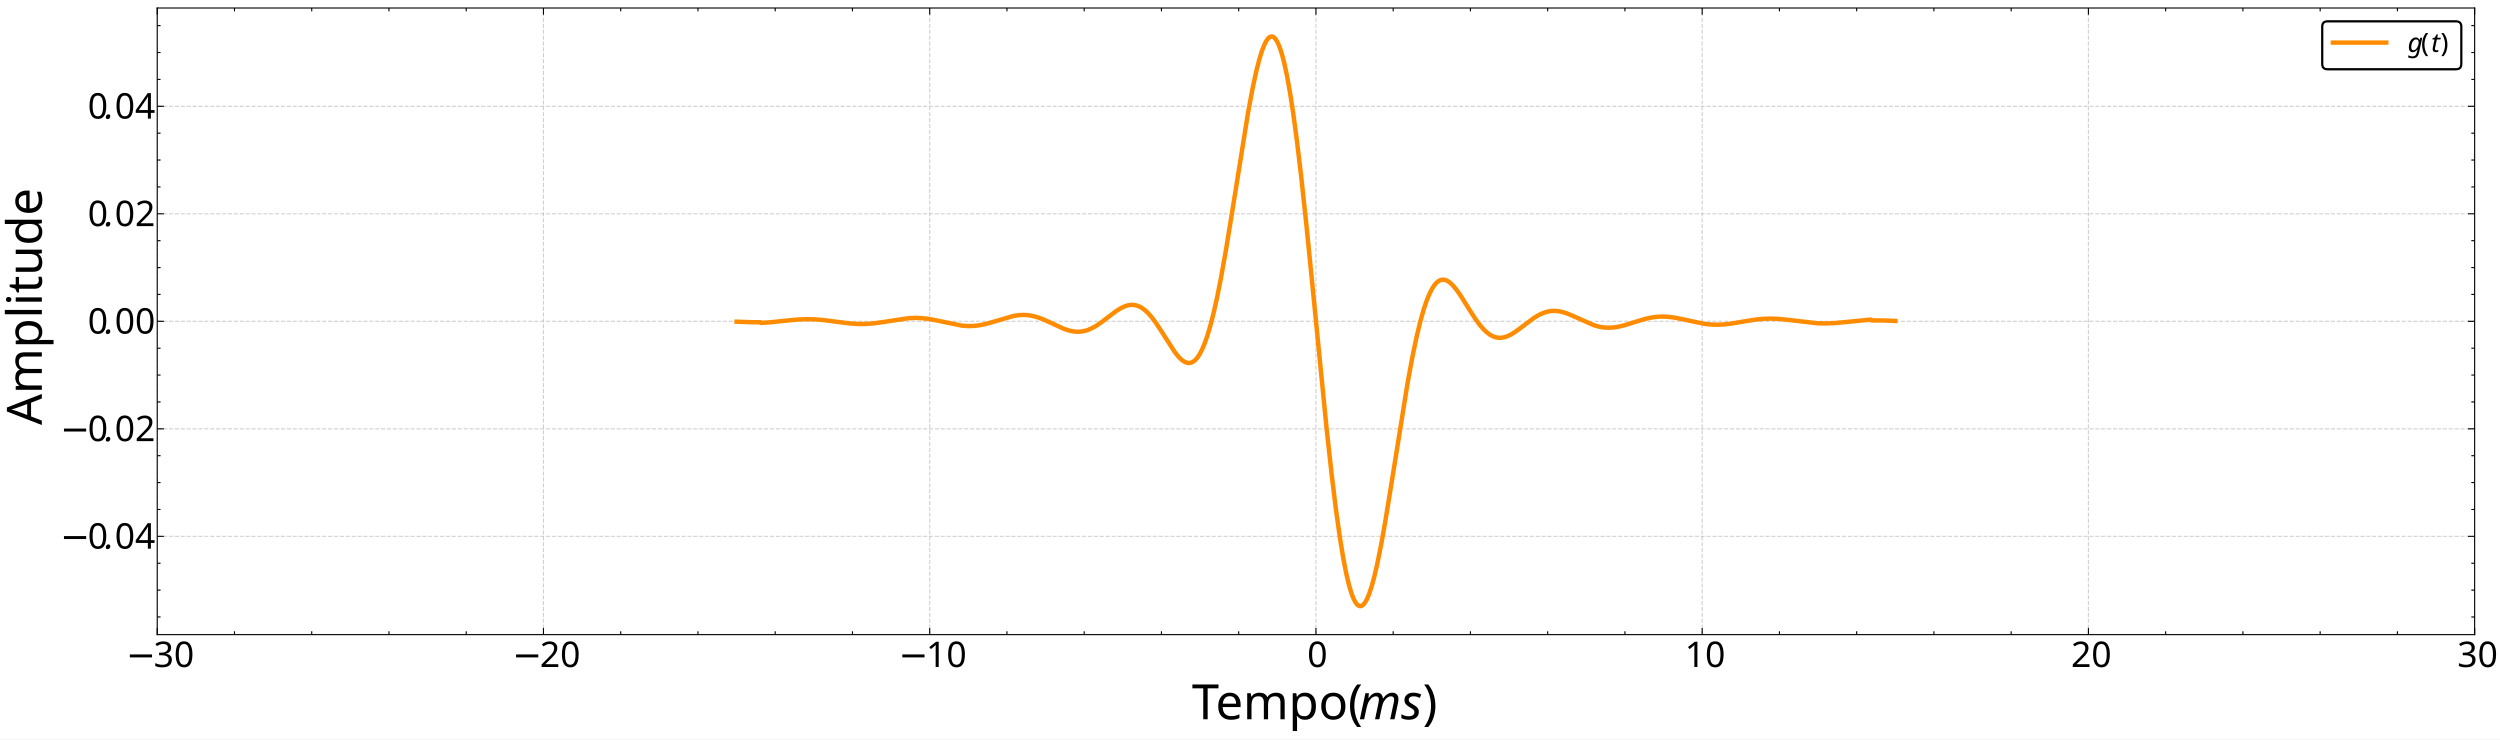
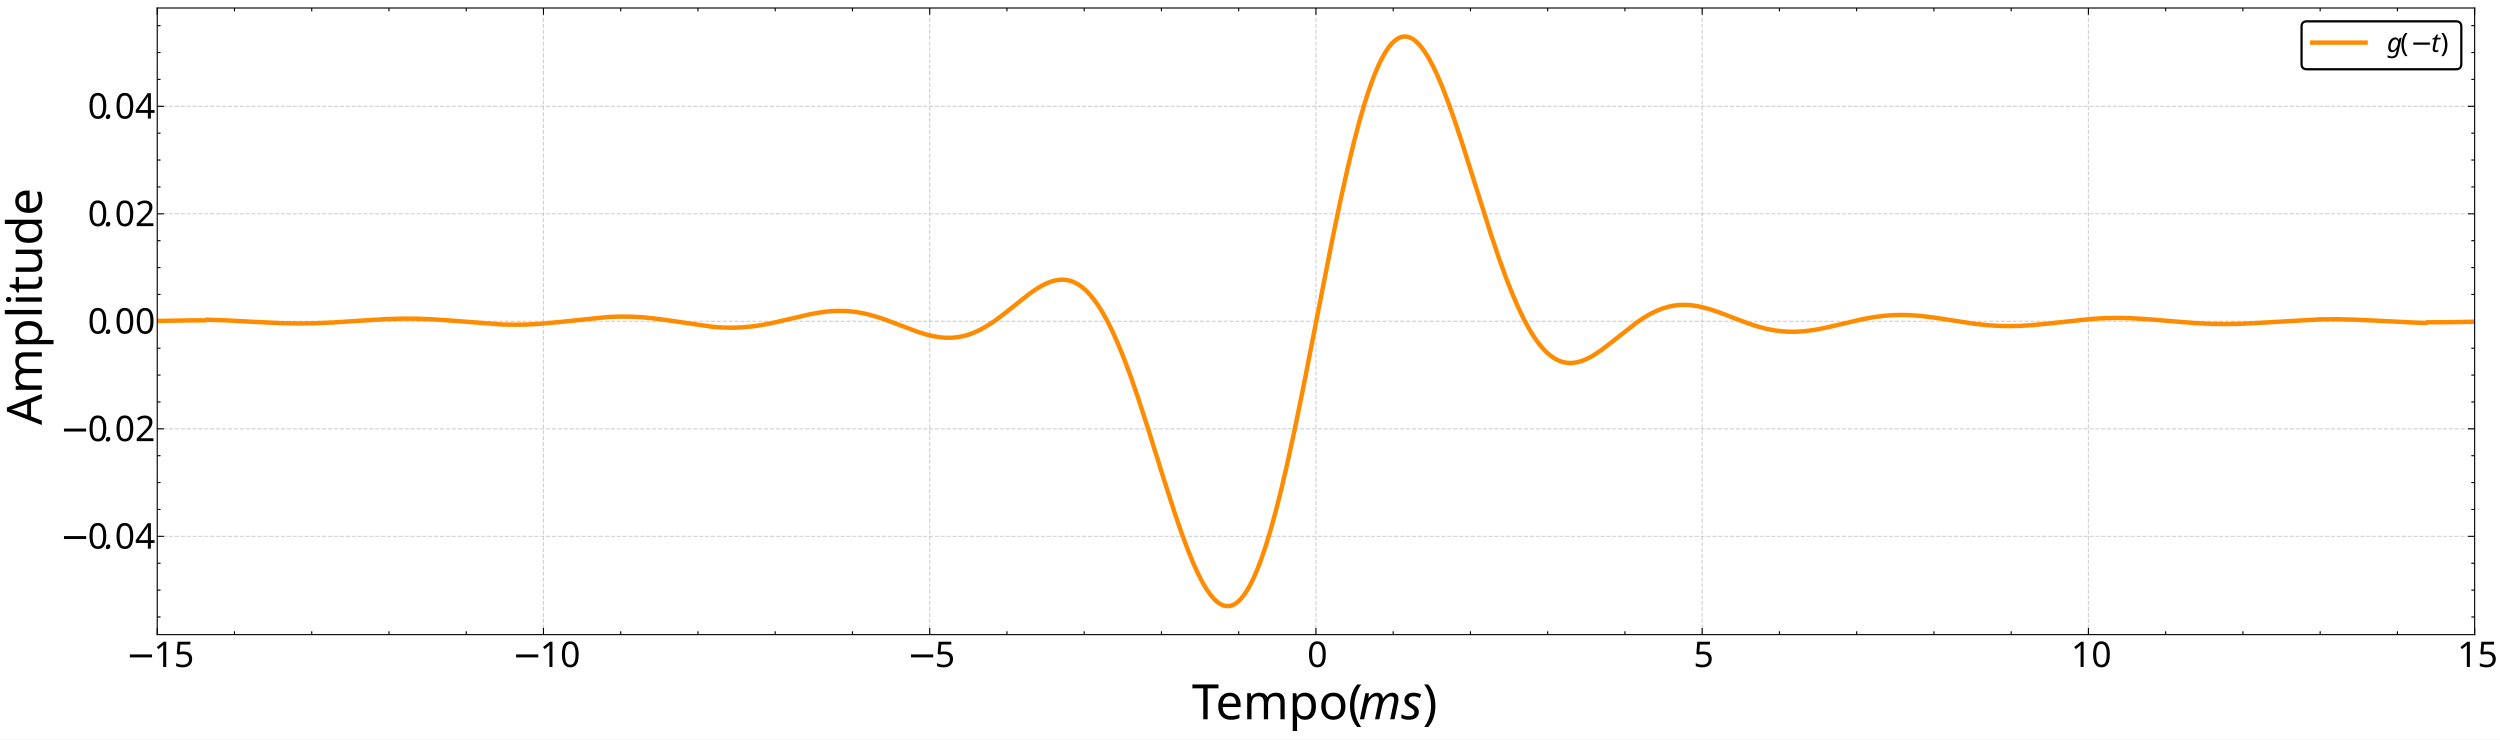
<svg xmlns="http://www.w3.org/2000/svg" width="2249.28" height="665.28" version="1.1" viewBox="0 0 2249.28 665.28">
  <defs>
    <clipPath id="m">
      <path transform="matrix(2,0,0,-2,0,665.28)" d="M70.729 47.149H1113.236V329.04H70.729Z" />
    </clipPath>
    <clipPath id="h">
      <path transform="matrix(2,0,0,-2,0,665.28)" d="M70.729 47.149H1113.236V329.04H70.729Z" />
    </clipPath>
    <clipPath id="g">
      <path transform="matrix(2,0,0,-2,0,665.28)" d="M70.729 47.149H1113.236V329.04H70.729Z" />
    </clipPath>
    <clipPath id="f">
      <path transform="matrix(2,0,0,-2,0,665.28)" d="M70.729 47.149H1113.236V329.04H70.729Z" />
    </clipPath>
    <clipPath id="e">
      <path transform="matrix(2,0,0,-2,0,665.28)" d="M70.729 47.149H1113.236V329.04H70.729Z" />
    </clipPath>
    <clipPath id="d">
      <path transform="matrix(2,0,0,-2,0,665.28)" d="M70.729 47.149H1113.236V329.04H70.729Z" />
    </clipPath>
    <clipPath id="c">
      <path transform="matrix(2,0,0,-2,0,665.28)" d="M70.729 47.149H1113.236V329.04H70.729Z" />
    </clipPath>
    <clipPath id="b">
      <path transform="matrix(2,0,0,-2,0,665.28)" d="M70.729 47.149H1113.236V329.04H70.729Z" />
    </clipPath>
    <clipPath id="a">
      <path transform="matrix(2,0,0,-2,0,665.28)" d="M70.729 47.149H1113.236V329.04H70.729Z" />
    </clipPath>
    <clipPath id="l">
      <path transform="matrix(2,0,0,-2,0,665.28)" d="M70.729 47.149H1113.236V329.04H70.729Z" />
    </clipPath>
    <clipPath id="k">
      <path transform="matrix(2,0,0,-2,0,665.28)" d="M70.729 47.149H1113.236V329.04H70.729Z" />
    </clipPath>
    <clipPath id="j">
      <path transform="matrix(2,0,0,-2,0,665.28)" d="M70.729 47.149H1113.236V329.04H70.729Z" />
    </clipPath>
    <clipPath id="i">
      <path transform="matrix(2,0,0,-2,0,665.28)" d="M70.729 47.149H1113.236V329.04H70.729Z" />
    </clipPath>
  </defs>
  <path transform="matrix(2,0,0,-2,0,665.28)" d="M0 0H1124.64V332.64H0Z" fill="#fff" />
  <path transform="matrix(2,0,0,-2,0,665.28)" d="M70.729 47.149H1113.236V329.04H70.729Z" fill="#fff" />
  <g clip-path="url(#m)">
    <path transform="matrix(2,0,0,-2,0,665.28)" d="M70.729 47.149V329.04" fill="none" stroke="#b0b0b0" stroke-dasharray="1.85,.8" stroke-linejoin="round" stroke-opacity=".6" stroke-width=".5" />
  </g>
  <path transform="matrix(2,0,0,-2,0,665.28)" d="m70.729 47.149v3" />
  <path transform="matrix(2,0,0,-2,0,665.28)" d="m70.729 47.149v3" fill="none" stroke="#000" stroke-linejoin="round" stroke-width=".5" />
  <path transform="matrix(2,0,0,-2,0,665.28)" d="m70.729 329.04v-3" />
  <path transform="matrix(2,0,0,-2,0,665.28)" d="m70.729 329.04v-3" fill="none" stroke="#000" stroke-linejoin="round" stroke-width=".5" />
  <text transform="matrix(2 0 -0 2 0 665.28)" font-family="CMSY10" font-size="15.94" font-style="italic" xml:space="preserve">
    <tspan x="56.726" y="-32.579">−</tspan>
  </text>
  <text transform="matrix(2 0 -0 2 0 665.28)" font-family="CMR12" font-size="15.94" xml:space="preserve">
-     <tspan x="69.124 76.919" y="-32.579">30</tspan>
+     <tspan x="69.124 76.919" y="-32.579">15</tspan>
  </text>
  <g clip-path="url(#h)">
    <path transform="matrix(2,0,0,-2,0,665.28)" d="M244.48 47.149V329.04" fill="none" stroke="#b0b0b0" stroke-dasharray="1.85,.8" stroke-linejoin="round" stroke-opacity=".6" stroke-width=".5" />
  </g>
  <path transform="matrix(2,0,0,-2,0,665.28)" d="m244.48 47.149v3" />
  <path transform="matrix(2,0,0,-2,0,665.28)" d="m244.48 47.149v3" fill="none" stroke="#000" stroke-linejoin="round" stroke-width=".5" />
  <path transform="matrix(2,0,0,-2,0,665.28)" d="m244.48 329.04v-3" />
  <path transform="matrix(2,0,0,-2,0,665.28)" d="m244.48 329.04v-3" fill="none" stroke="#000" stroke-linejoin="round" stroke-width=".5" />
  <text transform="matrix(2 0 -0 2 0 665.28)" font-family="CMSY10" font-size="15.94" font-style="italic" xml:space="preserve">
    <tspan x="230.478" y="-32.579">−</tspan>
  </text>
  <text transform="matrix(2 0 -0 2 0 665.28)" font-family="CMR12" font-size="15.94" xml:space="preserve">
-     <tspan x="242.875 250.67" y="-32.579">20</tspan>
+     <tspan x="242.875 250.67" y="-32.579">10</tspan>
  </text>
  <g clip-path="url(#g)">
    <path transform="matrix(2,0,0,-2,0,665.28)" d="M418.232 47.149V329.04" fill="none" stroke="#b0b0b0" stroke-dasharray="1.85,.8" stroke-linejoin="round" stroke-opacity=".6" stroke-width=".5" />
  </g>
  <path transform="matrix(2,0,0,-2,0,665.28)" d="m418.232 47.149v3" />
  <path transform="matrix(2,0,0,-2,0,665.28)" d="m418.232 47.149v3" fill="none" stroke="#000" stroke-linejoin="round" stroke-width=".5" />
  <path transform="matrix(2,0,0,-2,0,665.28)" d="m418.232 329.04v-3" />
  <path transform="matrix(2,0,0,-2,0,665.28)" d="m418.232 329.04v-3" fill="none" stroke="#000" stroke-linejoin="round" stroke-width=".5" />
  <text transform="matrix(2 0 -0 2 0 665.28)" font-family="CMSY10" font-size="15.94" font-style="italic" xml:space="preserve">
-     <tspan x="404.229" y="-32.579">−</tspan>
-   </text>
-   <text transform="matrix(2 0 -0 2 0 665.28)" font-family="CMR12" font-size="15.94" xml:space="preserve">
-     <tspan x="416.627 424.421" y="-32.579">10</tspan>
+     <tspan x="408.131" y="-32.579">−</tspan>
+   </text>
+   <text transform="matrix(2 0 -0 2 0 665.28)" font-family="CMR12" font-size="15.94" xml:space="preserve">
+     <tspan x="420.529" y="-32.579">5</tspan>
  </text>
  <g clip-path="url(#f)">
    <path transform="matrix(2,0,0,-2,0,665.28)" d="M591.983 47.149V329.04" fill="none" stroke="#b0b0b0" stroke-dasharray="1.85,.8" stroke-linejoin="round" stroke-opacity=".6" stroke-width=".5" />
  </g>
  <path transform="matrix(2,0,0,-2,0,665.28)" d="m591.983 47.149v3" />
  <path transform="matrix(2,0,0,-2,0,665.28)" d="m591.983 47.149v3" fill="none" stroke="#000" stroke-linejoin="round" stroke-width=".5" />
  <path transform="matrix(2,0,0,-2,0,665.28)" d="m591.983 329.04v-3" />
  <path transform="matrix(2,0,0,-2,0,665.28)" d="m591.983 329.04v-3" fill="none" stroke="#000" stroke-linejoin="round" stroke-width=".5" />
  <text transform="matrix(2 0 -0 2 0 665.28)" font-family="CMR12" font-size="15.94" xml:space="preserve">
    <tspan x="588.081" y="-32.579">0</tspan>
  </text>
  <g clip-path="url(#e)">
    <path transform="matrix(2,0,0,-2,0,665.28)" d="M765.734 47.149V329.04" fill="none" stroke="#b0b0b0" stroke-dasharray="1.85,.8" stroke-linejoin="round" stroke-opacity=".6" stroke-width=".5" />
  </g>
  <path transform="matrix(2,0,0,-2,0,665.28)" d="m765.734 47.149v3" />
  <path transform="matrix(2,0,0,-2,0,665.28)" d="m765.734 47.149v3" fill="none" stroke="#000" stroke-linejoin="round" stroke-width=".5" />
  <path transform="matrix(2,0,0,-2,0,665.28)" d="m765.734 329.04v-3" />
  <path transform="matrix(2,0,0,-2,0,665.28)" d="m765.734 329.04v-3" fill="none" stroke="#000" stroke-linejoin="round" stroke-width=".5" />
  <text transform="matrix(2 0 -0 2 0 665.28)" font-family="CMR12" font-size="15.94" xml:space="preserve">
-     <tspan x="757.93 765.725" y="-32.579">10</tspan>
+     <tspan x="761.832" y="-32.579">5</tspan>
  </text>
  <g clip-path="url(#d)">
    <path transform="matrix(2,0,0,-2,0,665.28)" d="M939.485 47.149V329.04" fill="none" stroke="#b0b0b0" stroke-dasharray="1.85,.8" stroke-linejoin="round" stroke-opacity=".6" stroke-width=".5" />
  </g>
  <path transform="matrix(2,0,0,-2,0,665.28)" d="m939.485 47.149v3" />
  <path transform="matrix(2,0,0,-2,0,665.28)" d="m939.485 47.149v3" fill="none" stroke="#000" stroke-linejoin="round" stroke-width=".5" />
  <path transform="matrix(2,0,0,-2,0,665.28)" d="m939.485 329.04v-3" />
  <path transform="matrix(2,0,0,-2,0,665.28)" d="m939.485 329.04v-3" fill="none" stroke="#000" stroke-linejoin="round" stroke-width=".5" />
  <text transform="matrix(2 0 -0 2 0 665.28)" font-family="CMR12" font-size="15.94" xml:space="preserve">
-     <tspan x="931.681 939.476" y="-32.579">20</tspan>
+     <tspan x="931.681 939.476" y="-32.579">10</tspan>
  </text>
  <g clip-path="url(#c)">
    <path transform="matrix(2,0,0,-2,0,665.28)" d="M1113.236 47.149V329.04" fill="none" stroke="#b0b0b0" stroke-dasharray="1.85,.8" stroke-linejoin="round" stroke-opacity=".6" stroke-width=".5" />
  </g>
  <path transform="matrix(2,0,0,-2,0,665.28)" d="m1113.236 47.149v3" />
  <path transform="matrix(2,0,0,-2,0,665.28)" d="m1113.236 47.149v3" fill="none" stroke="#000" stroke-linejoin="round" stroke-width=".5" />
  <path transform="matrix(2,0,0,-2,0,665.28)" d="m1113.236 329.04v-3" />
  <path transform="matrix(2,0,0,-2,0,665.28)" d="m1113.236 329.04v-3" fill="none" stroke="#000" stroke-linejoin="round" stroke-width=".5" />
  <text transform="matrix(2 0 -0 2 0 665.28)" font-family="CMR12" font-size="15.94" xml:space="preserve">
-     <tspan x="1105.432 1113.227" y="-32.579">30</tspan>
+     <tspan x="1105.432 1113.227" y="-32.579">15</tspan>
  </text>
  <path transform="matrix(2,0,0,-2,0,665.28)" d="m105.48 47.149v1.5" />
  <path transform="matrix(2,0,0,-2,0,665.28)" d="m105.48 47.149v1.5" fill="none" stroke="#000" stroke-linejoin="round" stroke-width=".5" />
  <path transform="matrix(2,0,0,-2,0,665.28)" d="m105.48 329.04v-1.5" />
  <path transform="matrix(2,0,0,-2,0,665.28)" d="m105.48 329.04v-1.5" fill="none" stroke="#000" stroke-linejoin="round" stroke-width=".5" />
  <path transform="matrix(2,0,0,-2,0,665.28)" d="m140.23 47.149v1.5" />
  <path transform="matrix(2,0,0,-2,0,665.28)" d="m140.23 47.149v1.5" fill="none" stroke="#000" stroke-linejoin="round" stroke-width=".5" />
  <path transform="matrix(2,0,0,-2,0,665.28)" d="m140.23 329.04v-1.5" />
  <path transform="matrix(2,0,0,-2,0,665.28)" d="m140.23 329.04v-1.5" fill="none" stroke="#000" stroke-linejoin="round" stroke-width=".5" />
  <path transform="matrix(2,0,0,-2,0,665.28)" d="m174.98 47.149v1.5" />
  <path transform="matrix(2,0,0,-2,0,665.28)" d="m174.98 47.149v1.5" fill="none" stroke="#000" stroke-linejoin="round" stroke-width=".5" />
  <path transform="matrix(2,0,0,-2,0,665.28)" d="m174.98 329.04v-1.5" />
  <path transform="matrix(2,0,0,-2,0,665.28)" d="m174.98 329.04v-1.5" fill="none" stroke="#000" stroke-linejoin="round" stroke-width=".5" />
  <path transform="matrix(2,0,0,-2,0,665.28)" d="m209.73 47.149v1.5" />
  <path transform="matrix(2,0,0,-2,0,665.28)" d="m209.73 47.149v1.5" fill="none" stroke="#000" stroke-linejoin="round" stroke-width=".5" />
  <path transform="matrix(2,0,0,-2,0,665.28)" d="m209.73 329.04v-1.5" />
  <path transform="matrix(2,0,0,-2,0,665.28)" d="m209.73 329.04v-1.5" fill="none" stroke="#000" stroke-linejoin="round" stroke-width=".5" />
  <path transform="matrix(2,0,0,-2,0,665.28)" d="m279.231 47.149v1.5" />
  <path transform="matrix(2,0,0,-2,0,665.28)" d="m279.231 47.149v1.5" fill="none" stroke="#000" stroke-linejoin="round" stroke-width=".5" />
  <path transform="matrix(2,0,0,-2,0,665.28)" d="m279.231 329.04v-1.5" />
  <path transform="matrix(2,0,0,-2,0,665.28)" d="m279.231 329.04v-1.5" fill="none" stroke="#000" stroke-linejoin="round" stroke-width=".5" />
  <path transform="matrix(2,0,0,-2,0,665.28)" d="m313.981 47.149v1.5" />
  <path transform="matrix(2,0,0,-2,0,665.28)" d="m313.981 47.149v1.5" fill="none" stroke="#000" stroke-linejoin="round" stroke-width=".5" />
  <path transform="matrix(2,0,0,-2,0,665.28)" d="m313.981 329.04v-1.5" />
  <path transform="matrix(2,0,0,-2,0,665.28)" d="m313.981 329.04v-1.5" fill="none" stroke="#000" stroke-linejoin="round" stroke-width=".5" />
  <path transform="matrix(2,0,0,-2,0,665.28)" d="m348.731 47.149v1.5" />
  <path transform="matrix(2,0,0,-2,0,665.28)" d="m348.731 47.149v1.5" fill="none" stroke="#000" stroke-linejoin="round" stroke-width=".5" />
  <path transform="matrix(2,0,0,-2,0,665.28)" d="m348.731 329.04v-1.5" />
  <path transform="matrix(2,0,0,-2,0,665.28)" d="m348.731 329.04v-1.5" fill="none" stroke="#000" stroke-linejoin="round" stroke-width=".5" />
  <path transform="matrix(2,0,0,-2,0,665.28)" d="m383.481 47.149v1.5" />
  <path transform="matrix(2,0,0,-2,0,665.28)" d="m383.481 47.149v1.5" fill="none" stroke="#000" stroke-linejoin="round" stroke-width=".5" />
  <path transform="matrix(2,0,0,-2,0,665.28)" d="m383.481 329.04v-1.5" />
  <path transform="matrix(2,0,0,-2,0,665.28)" d="m383.481 329.04v-1.5" fill="none" stroke="#000" stroke-linejoin="round" stroke-width=".5" />
  <path transform="matrix(2,0,0,-2,0,665.28)" d="m452.982 47.149v1.5" />
  <path transform="matrix(2,0,0,-2,0,665.28)" d="m452.982 47.149v1.5" fill="none" stroke="#000" stroke-linejoin="round" stroke-width=".5" />
  <path transform="matrix(2,0,0,-2,0,665.28)" d="m452.982 329.04v-1.5" />
  <path transform="matrix(2,0,0,-2,0,665.28)" d="m452.982 329.04v-1.5" fill="none" stroke="#000" stroke-linejoin="round" stroke-width=".5" />
  <path transform="matrix(2,0,0,-2,0,665.28)" d="m487.732 47.149v1.5" />
  <path transform="matrix(2,0,0,-2,0,665.28)" d="m487.732 47.149v1.5" fill="none" stroke="#000" stroke-linejoin="round" stroke-width=".5" />
  <path transform="matrix(2,0,0,-2,0,665.28)" d="m487.732 329.04v-1.5" />
  <path transform="matrix(2,0,0,-2,0,665.28)" d="m487.732 329.04v-1.5" fill="none" stroke="#000" stroke-linejoin="round" stroke-width=".5" />
  <path transform="matrix(2,0,0,-2,0,665.28)" d="m522.482 47.149v1.5" />
  <path transform="matrix(2,0,0,-2,0,665.28)" d="m522.482 47.149v1.5" fill="none" stroke="#000" stroke-linejoin="round" stroke-width=".5" />
  <path transform="matrix(2,0,0,-2,0,665.28)" d="m522.482 329.04v-1.5" />
  <path transform="matrix(2,0,0,-2,0,665.28)" d="m522.482 329.04v-1.5" fill="none" stroke="#000" stroke-linejoin="round" stroke-width=".5" />
  <path transform="matrix(2,0,0,-2,0,665.28)" d="m557.232 47.149v1.5" />
  <path transform="matrix(2,0,0,-2,0,665.28)" d="m557.232 47.149v1.5" fill="none" stroke="#000" stroke-linejoin="round" stroke-width=".5" />
  <path transform="matrix(2,0,0,-2,0,665.28)" d="m557.232 329.04v-1.5" />
  <path transform="matrix(2,0,0,-2,0,665.28)" d="m557.232 329.04v-1.5" fill="none" stroke="#000" stroke-linejoin="round" stroke-width=".5" />
  <path transform="matrix(2,0,0,-2,0,665.28)" d="m626.733 47.149v1.5" />
  <path transform="matrix(2,0,0,-2,0,665.28)" d="m626.733 47.149v1.5" fill="none" stroke="#000" stroke-linejoin="round" stroke-width=".5" />
  <path transform="matrix(2,0,0,-2,0,665.28)" d="m626.733 329.04v-1.5" />
  <path transform="matrix(2,0,0,-2,0,665.28)" d="m626.733 329.04v-1.5" fill="none" stroke="#000" stroke-linejoin="round" stroke-width=".5" />
  <path transform="matrix(2,0,0,-2,0,665.28)" d="m661.483 47.149v1.5" />
  <path transform="matrix(2,0,0,-2,0,665.28)" d="m661.483 47.149v1.5" fill="none" stroke="#000" stroke-linejoin="round" stroke-width=".5" />
  <path transform="matrix(2,0,0,-2,0,665.28)" d="m661.483 329.04v-1.5" />
  <path transform="matrix(2,0,0,-2,0,665.28)" d="m661.483 329.04v-1.5" fill="none" stroke="#000" stroke-linejoin="round" stroke-width=".5" />
  <path transform="matrix(2,0,0,-2,0,665.28)" d="m696.233 47.149v1.5" />
  <path transform="matrix(2,0,0,-2,0,665.28)" d="m696.233 47.149v1.5" fill="none" stroke="#000" stroke-linejoin="round" stroke-width=".5" />
  <path transform="matrix(2,0,0,-2,0,665.28)" d="m696.233 329.04v-1.5" />
  <path transform="matrix(2,0,0,-2,0,665.28)" d="m696.233 329.04v-1.5" fill="none" stroke="#000" stroke-linejoin="round" stroke-width=".5" />
  <path transform="matrix(2,0,0,-2,0,665.28)" d="m730.984 47.149v1.5" />
  <path transform="matrix(2,0,0,-2,0,665.28)" d="m730.984 47.149v1.5" fill="none" stroke="#000" stroke-linejoin="round" stroke-width=".5" />
  <path transform="matrix(2,0,0,-2,0,665.28)" d="m730.984 329.04v-1.5" />
  <path transform="matrix(2,0,0,-2,0,665.28)" d="m730.984 329.04v-1.5" fill="none" stroke="#000" stroke-linejoin="round" stroke-width=".5" />
  <path transform="matrix(2,0,0,-2,0,665.28)" d="m800.484 47.149v1.5" />
  <path transform="matrix(2,0,0,-2,0,665.28)" d="m800.484 47.149v1.5" fill="none" stroke="#000" stroke-linejoin="round" stroke-width=".5" />
  <path transform="matrix(2,0,0,-2,0,665.28)" d="m800.484 329.04v-1.5" />
  <path transform="matrix(2,0,0,-2,0,665.28)" d="m800.484 329.04v-1.5" fill="none" stroke="#000" stroke-linejoin="round" stroke-width=".5" />
  <path transform="matrix(2,0,0,-2,0,665.28)" d="m835.234 47.149v1.5" />
  <path transform="matrix(2,0,0,-2,0,665.28)" d="m835.234 47.149v1.5" fill="none" stroke="#000" stroke-linejoin="round" stroke-width=".5" />
  <path transform="matrix(2,0,0,-2,0,665.28)" d="m835.234 329.04v-1.5" />
  <path transform="matrix(2,0,0,-2,0,665.28)" d="m835.234 329.04v-1.5" fill="none" stroke="#000" stroke-linejoin="round" stroke-width=".5" />
  <path transform="matrix(2,0,0,-2,0,665.28)" d="m869.985 47.149v1.5" />
  <path transform="matrix(2,0,0,-2,0,665.28)" d="m869.985 47.149v1.5" fill="none" stroke="#000" stroke-linejoin="round" stroke-width=".5" />
  <path transform="matrix(2,0,0,-2,0,665.28)" d="m869.985 329.04v-1.5" />
  <path transform="matrix(2,0,0,-2,0,665.28)" d="m869.985 329.04v-1.5" fill="none" stroke="#000" stroke-linejoin="round" stroke-width=".5" />
  <path transform="matrix(2,0,0,-2,0,665.28)" d="m904.735 47.149v1.5" />
  <path transform="matrix(2,0,0,-2,0,665.28)" d="m904.735 47.149v1.5" fill="none" stroke="#000" stroke-linejoin="round" stroke-width=".5" />
  <path transform="matrix(2,0,0,-2,0,665.28)" d="m904.735 329.04v-1.5" />
  <path transform="matrix(2,0,0,-2,0,665.28)" d="m904.735 329.04v-1.5" fill="none" stroke="#000" stroke-linejoin="round" stroke-width=".5" />
  <path transform="matrix(2,0,0,-2,0,665.28)" d="m974.235 47.149v1.5" />
  <path transform="matrix(2,0,0,-2,0,665.28)" d="m974.235 47.149v1.5" fill="none" stroke="#000" stroke-linejoin="round" stroke-width=".5" />
  <path transform="matrix(2,0,0,-2,0,665.28)" d="m974.235 329.04v-1.5" />
  <path transform="matrix(2,0,0,-2,0,665.28)" d="m974.235 329.04v-1.5" fill="none" stroke="#000" stroke-linejoin="round" stroke-width=".5" />
  <path transform="matrix(2,0,0,-2,0,665.28)" d="m1008.985 47.149v1.5" />
  <path transform="matrix(2,0,0,-2,0,665.28)" d="m1008.985 47.149v1.5" fill="none" stroke="#000" stroke-linejoin="round" stroke-width=".5" />
  <path transform="matrix(2,0,0,-2,0,665.28)" d="m1008.985 329.04v-1.5" />
  <path transform="matrix(2,0,0,-2,0,665.28)" d="m1008.985 329.04v-1.5" fill="none" stroke="#000" stroke-linejoin="round" stroke-width=".5" />
  <path transform="matrix(2,0,0,-2,0,665.28)" d="m1043.736 47.149v1.5" />
  <path transform="matrix(2,0,0,-2,0,665.28)" d="m1043.736 47.149v1.5" fill="none" stroke="#000" stroke-linejoin="round" stroke-width=".5" />
  <path transform="matrix(2,0,0,-2,0,665.28)" d="m1043.736 329.04v-1.5" />
  <path transform="matrix(2,0,0,-2,0,665.28)" d="m1043.736 329.04v-1.5" fill="none" stroke="#000" stroke-linejoin="round" stroke-width=".5" />
  <path transform="matrix(2,0,0,-2,0,665.28)" d="m1078.486 47.149v1.5" />
  <path transform="matrix(2,0,0,-2,0,665.28)" d="m1078.486 47.149v1.5" fill="none" stroke="#000" stroke-linejoin="round" stroke-width=".5" />
  <path transform="matrix(2,0,0,-2,0,665.28)" d="m1078.486 329.04v-1.5" />
  <path transform="matrix(2,0,0,-2,0,665.28)" d="m1078.486 329.04v-1.5" fill="none" stroke="#000" stroke-linejoin="round" stroke-width=".5" />
  <text transform="matrix(2 0 -0 2 0 665.28)" font-family="CMR17" font-size="21.918" xml:space="preserve">
    <tspan x="536.189 549.091 557.99 574.91 586.661 603.316" y="-9.061">Tempo(</tspan>
  </text>
  <text transform="matrix(2 0 -0 2 0 665.28)" font-family="CMMI12" font-size="21.918" font-style="italic" xml:space="preserve">
    <tspan x="611.133 629.895" y="-9.061">ms</tspan>
  </text>
  <text transform="matrix(2 0 -0 2 0 665.28)" font-family="CMR17" font-size="21.918" xml:space="preserve">
    <tspan x="640.014" y="-9.061">)</tspan>
  </text>
  <g clip-path="url(#b)">
    <path transform="matrix(2,0,0,-2,0,665.28)" d="M70.729 91.362H1113.236" fill="none" stroke="#b0b0b0" stroke-dasharray="1.85,.8" stroke-linejoin="round" stroke-opacity=".6" stroke-width=".5" />
  </g>
  <path transform="matrix(2,0,0,-2,0,665.28)" d="m70.729 91.362h3" />
  <path transform="matrix(2,0,0,-2,0,665.28)" d="m70.729 91.362h3" fill="none" stroke="#000" stroke-linejoin="round" stroke-width=".5" />
  <path transform="matrix(2,0,0,-2,0,665.28)" d="m1113.236 91.362h-3" />
  <path transform="matrix(2,0,0,-2,0,665.28)" d="m1113.236 91.362h-3" fill="none" stroke="#000" stroke-linejoin="round" stroke-width=".5" />
  <text transform="matrix(2 0 -0 2 0 665.28)" font-family="CMSY10" font-size="15.94" font-style="italic" xml:space="preserve">
    <tspan x="27.084" y="-85.827">−</tspan>
  </text>
  <text transform="matrix(2 0 -0 2 0 665.28)" font-family="CMR12" font-size="15.94" xml:space="preserve">
    <tspan x="39.482" y="-85.827">0</tspan>
  </text>
  <text transform="matrix(2 0 -0 2 0 665.28)" font-family="CMMI12" font-size="15.94" font-style="italic" xml:space="preserve">
    <tspan x="47.286" y="-85.827">.</tspan>
  </text>
  <text transform="matrix(2 0 -0 2 0 665.28)" font-family="CMR12" font-size="15.94" xml:space="preserve">
    <tspan x="51.621 59.416" y="-85.827">04</tspan>
  </text>
  <g clip-path="url(#a)">
    <path transform="matrix(2,0,0,-2,0,665.28)" d="M70.729 139.728H1113.236" fill="none" stroke="#b0b0b0" stroke-dasharray="1.85,.8" stroke-linejoin="round" stroke-opacity=".6" stroke-width=".5" />
  </g>
  <path transform="matrix(2,0,0,-2,0,665.28)" d="m70.729 139.728h3" />
  <path transform="matrix(2,0,0,-2,0,665.28)" d="m70.729 139.728h3" fill="none" stroke="#000" stroke-linejoin="round" stroke-width=".5" />
  <path transform="matrix(2,0,0,-2,0,665.28)" d="m1113.236 139.728h-3" />
  <path transform="matrix(2,0,0,-2,0,665.28)" d="m1113.236 139.728h-3" fill="none" stroke="#000" stroke-linejoin="round" stroke-width=".5" />
  <text transform="matrix(2 0 -0 2 0 665.28)" font-family="CMSY10" font-size="15.94" font-style="italic" xml:space="preserve">
    <tspan x="27.084" y="-134.193">−</tspan>
  </text>
  <text transform="matrix(2 0 -0 2 0 665.28)" font-family="CMR12" font-size="15.94" xml:space="preserve">
    <tspan x="39.482" y="-134.193">0</tspan>
  </text>
  <text transform="matrix(2 0 -0 2 0 665.28)" font-family="CMMI12" font-size="15.94" font-style="italic" xml:space="preserve">
    <tspan x="47.286" y="-134.193">.</tspan>
  </text>
  <text transform="matrix(2 0 -0 2 0 665.28)" font-family="CMR12" font-size="15.94" xml:space="preserve">
    <tspan x="51.621 59.416" y="-134.193">02</tspan>
  </text>
  <g clip-path="url(#l)">
    <path transform="matrix(2,0,0,-2,0,665.28)" d="M70.729 188.094H1113.236" fill="none" stroke="#b0b0b0" stroke-dasharray="1.85,.8" stroke-linejoin="round" stroke-opacity=".6" stroke-width=".5" />
  </g>
  <path transform="matrix(2,0,0,-2,0,665.28)" d="m70.729 188.094h3" />
  <path transform="matrix(2,0,0,-2,0,665.28)" d="m70.729 188.094h3" fill="none" stroke="#000" stroke-linejoin="round" stroke-width=".5" />
  <path transform="matrix(2,0,0,-2,0,665.28)" d="m1113.236 188.094h-3" />
  <path transform="matrix(2,0,0,-2,0,665.28)" d="m1113.236 188.094h-3" fill="none" stroke="#000" stroke-linejoin="round" stroke-width=".5" />
  <text transform="matrix(2 0 -0 2 0 665.28)" font-family="CMR12" font-size="15.94" xml:space="preserve">
    <tspan x="39.482" y="-182.56">0</tspan>
  </text>
  <text transform="matrix(2 0 -0 2 0 665.28)" font-family="CMMI12" font-size="15.94" font-style="italic" xml:space="preserve">
    <tspan x="47.286" y="-182.56">.</tspan>
  </text>
  <text transform="matrix(2 0 -0 2 0 665.28)" font-family="CMR12" font-size="15.94" xml:space="preserve">
    <tspan x="51.621 59.416" y="-182.56">00</tspan>
  </text>
  <g clip-path="url(#k)">
    <path transform="matrix(2,0,0,-2,0,665.28)" d="M70.729 236.461H1113.236" fill="none" stroke="#b0b0b0" stroke-dasharray="1.85,.8" stroke-linejoin="round" stroke-opacity=".6" stroke-width=".5" />
  </g>
  <path transform="matrix(2,0,0,-2,0,665.28)" d="m70.729 236.461h3" />
  <path transform="matrix(2,0,0,-2,0,665.28)" d="m70.729 236.461h3" fill="none" stroke="#000" stroke-linejoin="round" stroke-width=".5" />
  <path transform="matrix(2,0,0,-2,0,665.28)" d="m1113.236 236.461h-3" />
  <path transform="matrix(2,0,0,-2,0,665.28)" d="m1113.236 236.461h-3" fill="none" stroke="#000" stroke-linejoin="round" stroke-width=".5" />
  <text transform="matrix(2 0 -0 2 0 665.28)" font-family="CMR12" font-size="15.94" xml:space="preserve">
    <tspan x="39.482" y="-230.926">0</tspan>
  </text>
  <text transform="matrix(2 0 -0 2 0 665.28)" font-family="CMMI12" font-size="15.94" font-style="italic" xml:space="preserve">
    <tspan x="47.286" y="-230.926">.</tspan>
  </text>
  <text transform="matrix(2 0 -0 2 0 665.28)" font-family="CMR12" font-size="15.94" xml:space="preserve">
    <tspan x="51.621 59.416" y="-230.926">02</tspan>
  </text>
  <g clip-path="url(#j)">
    <path transform="matrix(2,0,0,-2,0,665.28)" d="M70.729 284.827H1113.236" fill="none" stroke="#b0b0b0" stroke-dasharray="1.85,.8" stroke-linejoin="round" stroke-opacity=".6" stroke-width=".5" />
  </g>
  <path transform="matrix(2,0,0,-2,0,665.28)" d="m70.729 284.827h3" />
  <path transform="matrix(2,0,0,-2,0,665.28)" d="m70.729 284.827h3" fill="none" stroke="#000" stroke-linejoin="round" stroke-width=".5" />
  <path transform="matrix(2,0,0,-2,0,665.28)" d="m1113.236 284.827h-3" />
  <path transform="matrix(2,0,0,-2,0,665.28)" d="m1113.236 284.827h-3" fill="none" stroke="#000" stroke-linejoin="round" stroke-width=".5" />
  <text transform="matrix(2 0 -0 2 0 665.28)" font-family="CMR12" font-size="15.94" xml:space="preserve">
    <tspan x="39.482" y="-279.293">0</tspan>
  </text>
  <text transform="matrix(2 0 -0 2 0 665.28)" font-family="CMMI12" font-size="15.94" font-style="italic" xml:space="preserve">
    <tspan x="47.286" y="-279.293">.</tspan>
  </text>
  <text transform="matrix(2 0 -0 2 0 665.28)" font-family="CMR12" font-size="15.94" xml:space="preserve">
    <tspan x="51.621 59.416" y="-279.293">04</tspan>
  </text>
  <path transform="matrix(2,0,0,-2,0,665.28)" d="m70.729 55.087h1.5" />
  <path transform="matrix(2,0,0,-2,0,665.28)" d="m70.729 55.087h1.5" fill="none" stroke="#000" stroke-linejoin="round" stroke-width=".5" />
  <path transform="matrix(2,0,0,-2,0,665.28)" d="m1113.236 55.087h-1.5" />
  <path transform="matrix(2,0,0,-2,0,665.28)" d="m1113.236 55.087h-1.5" fill="none" stroke="#000" stroke-linejoin="round" stroke-width=".5" />
  <path transform="matrix(2,0,0,-2,0,665.28)" d="m70.729 67.178h1.5" />
  <path transform="matrix(2,0,0,-2,0,665.28)" d="m70.729 67.178h1.5" fill="none" stroke="#000" stroke-linejoin="round" stroke-width=".5" />
  <path transform="matrix(2,0,0,-2,0,665.28)" d="m1113.236 67.178h-1.5" />
  <path transform="matrix(2,0,0,-2,0,665.28)" d="m1113.236 67.178h-1.5" fill="none" stroke="#000" stroke-linejoin="round" stroke-width=".5" />
  <path transform="matrix(2,0,0,-2,0,665.28)" d="m70.729 79.27h1.5" />
  <path transform="matrix(2,0,0,-2,0,665.28)" d="m70.729 79.27h1.5" fill="none" stroke="#000" stroke-linejoin="round" stroke-width=".5" />
  <path transform="matrix(2,0,0,-2,0,665.28)" d="m1113.236 79.27h-1.5" />
  <path transform="matrix(2,0,0,-2,0,665.28)" d="m1113.236 79.27h-1.5" fill="none" stroke="#000" stroke-linejoin="round" stroke-width=".5" />
  <path transform="matrix(2,0,0,-2,0,665.28)" d="m70.729 103.453h1.5" />
  <path transform="matrix(2,0,0,-2,0,665.28)" d="m70.729 103.453h1.5" fill="none" stroke="#000" stroke-linejoin="round" stroke-width=".5" />
  <path transform="matrix(2,0,0,-2,0,665.28)" d="m1113.236 103.453h-1.5" />
  <path transform="matrix(2,0,0,-2,0,665.28)" d="m1113.236 103.453h-1.5" fill="none" stroke="#000" stroke-linejoin="round" stroke-width=".5" />
  <path transform="matrix(2,0,0,-2,0,665.28)" d="m70.729 115.545h1.5" />
  <path transform="matrix(2,0,0,-2,0,665.28)" d="m70.729 115.545h1.5" fill="none" stroke="#000" stroke-linejoin="round" stroke-width=".5" />
  <path transform="matrix(2,0,0,-2,0,665.28)" d="m1113.236 115.545h-1.5" />
  <path transform="matrix(2,0,0,-2,0,665.28)" d="m1113.236 115.545h-1.5" fill="none" stroke="#000" stroke-linejoin="round" stroke-width=".5" />
  <path transform="matrix(2,0,0,-2,0,665.28)" d="m70.729 127.636h1.5" />
  <path transform="matrix(2,0,0,-2,0,665.28)" d="m70.729 127.636h1.5" fill="none" stroke="#000" stroke-linejoin="round" stroke-width=".5" />
  <path transform="matrix(2,0,0,-2,0,665.28)" d="m1113.236 127.636h-1.5" />
  <path transform="matrix(2,0,0,-2,0,665.28)" d="m1113.236 127.636h-1.5" fill="none" stroke="#000" stroke-linejoin="round" stroke-width=".5" />
  <path transform="matrix(2,0,0,-2,0,665.28)" d="m70.729 151.82h1.5" />
  <path transform="matrix(2,0,0,-2,0,665.28)" d="m70.729 151.82h1.5" fill="none" stroke="#000" stroke-linejoin="round" stroke-width=".5" />
  <path transform="matrix(2,0,0,-2,0,665.28)" d="m1113.236 151.82h-1.5" />
  <path transform="matrix(2,0,0,-2,0,665.28)" d="m1113.236 151.82h-1.5" fill="none" stroke="#000" stroke-linejoin="round" stroke-width=".5" />
  <path transform="matrix(2,0,0,-2,0,665.28)" d="m70.729 163.911h1.5" />
  <path transform="matrix(2,0,0,-2,0,665.28)" d="m70.729 163.911h1.5" fill="none" stroke="#000" stroke-linejoin="round" stroke-width=".5" />
  <path transform="matrix(2,0,0,-2,0,665.28)" d="m1113.236 163.911h-1.5" />
  <path transform="matrix(2,0,0,-2,0,665.28)" d="m1113.236 163.911h-1.5" fill="none" stroke="#000" stroke-linejoin="round" stroke-width=".5" />
  <path transform="matrix(2,0,0,-2,0,665.28)" d="m70.729 176.003h1.5" />
  <path transform="matrix(2,0,0,-2,0,665.28)" d="m70.729 176.003h1.5" fill="none" stroke="#000" stroke-linejoin="round" stroke-width=".5" />
  <path transform="matrix(2,0,0,-2,0,665.28)" d="m1113.236 176.003h-1.5" />
  <path transform="matrix(2,0,0,-2,0,665.28)" d="m1113.236 176.003h-1.5" fill="none" stroke="#000" stroke-linejoin="round" stroke-width=".5" />
  <path transform="matrix(2,0,0,-2,0,665.28)" d="m70.729 200.186h1.5" />
  <path transform="matrix(2,0,0,-2,0,665.28)" d="m70.729 200.186h1.5" fill="none" stroke="#000" stroke-linejoin="round" stroke-width=".5" />
  <path transform="matrix(2,0,0,-2,0,665.28)" d="m1113.236 200.186h-1.5" />
  <path transform="matrix(2,0,0,-2,0,665.28)" d="m1113.236 200.186h-1.5" fill="none" stroke="#000" stroke-linejoin="round" stroke-width=".5" />
  <path transform="matrix(2,0,0,-2,0,665.28)" d="m70.729 212.278h1.5" />
  <path transform="matrix(2,0,0,-2,0,665.28)" d="m70.729 212.278h1.5" fill="none" stroke="#000" stroke-linejoin="round" stroke-width=".5" />
  <path transform="matrix(2,0,0,-2,0,665.28)" d="m1113.236 212.278h-1.5" />
  <path transform="matrix(2,0,0,-2,0,665.28)" d="m1113.236 212.278h-1.5" fill="none" stroke="#000" stroke-linejoin="round" stroke-width=".5" />
  <path transform="matrix(2,0,0,-2,0,665.28)" d="m70.729 224.369h1.5" />
  <path transform="matrix(2,0,0,-2,0,665.28)" d="m70.729 224.369h1.5" fill="none" stroke="#000" stroke-linejoin="round" stroke-width=".5" />
  <path transform="matrix(2,0,0,-2,0,665.28)" d="m1113.236 224.369h-1.5" />
  <path transform="matrix(2,0,0,-2,0,665.28)" d="m1113.236 224.369h-1.5" fill="none" stroke="#000" stroke-linejoin="round" stroke-width=".5" />
  <path transform="matrix(2,0,0,-2,0,665.28)" d="m70.729 248.552h1.5" />
  <path transform="matrix(2,0,0,-2,0,665.28)" d="m70.729 248.552h1.5" fill="none" stroke="#000" stroke-linejoin="round" stroke-width=".5" />
  <path transform="matrix(2,0,0,-2,0,665.28)" d="m1113.236 248.552h-1.5" />
  <path transform="matrix(2,0,0,-2,0,665.28)" d="m1113.236 248.552h-1.5" fill="none" stroke="#000" stroke-linejoin="round" stroke-width=".5" />
  <path transform="matrix(2,0,0,-2,0,665.28)" d="m70.729 260.644h1.5" />
  <path transform="matrix(2,0,0,-2,0,665.28)" d="m70.729 260.644h1.5" fill="none" stroke="#000" stroke-linejoin="round" stroke-width=".5" />
  <path transform="matrix(2,0,0,-2,0,665.28)" d="m1113.236 260.644h-1.5" />
  <path transform="matrix(2,0,0,-2,0,665.28)" d="m1113.236 260.644h-1.5" fill="none" stroke="#000" stroke-linejoin="round" stroke-width=".5" />
  <path transform="matrix(2,0,0,-2,0,665.28)" d="m70.729 272.736h1.5" />
  <path transform="matrix(2,0,0,-2,0,665.28)" d="m70.729 272.736h1.5" fill="none" stroke="#000" stroke-linejoin="round" stroke-width=".5" />
  <path transform="matrix(2,0,0,-2,0,665.28)" d="m1113.236 272.736h-1.5" />
  <path transform="matrix(2,0,0,-2,0,665.28)" d="m1113.236 272.736h-1.5" fill="none" stroke="#000" stroke-linejoin="round" stroke-width=".5" />
  <path transform="matrix(2,0,0,-2,0,665.28)" d="m70.729 296.919h1.5" />
  <path transform="matrix(2,0,0,-2,0,665.28)" d="m70.729 296.919h1.5" fill="none" stroke="#000" stroke-linejoin="round" stroke-width=".5" />
  <path transform="matrix(2,0,0,-2,0,665.28)" d="m1113.236 296.919h-1.5" />
  <path transform="matrix(2,0,0,-2,0,665.28)" d="m1113.236 296.919h-1.5" fill="none" stroke="#000" stroke-linejoin="round" stroke-width=".5" />
  <path transform="matrix(2,0,0,-2,0,665.28)" d="m70.729 309.011h1.5" />
  <path transform="matrix(2,0,0,-2,0,665.28)" d="m70.729 309.011h1.5" fill="none" stroke="#000" stroke-linejoin="round" stroke-width=".5" />
  <path transform="matrix(2,0,0,-2,0,665.28)" d="m1113.236 309.011h-1.5" />
  <path transform="matrix(2,0,0,-2,0,665.28)" d="m1113.236 309.011h-1.5" fill="none" stroke="#000" stroke-linejoin="round" stroke-width=".5" />
  <path transform="matrix(2,0,0,-2,0,665.28)" d="m70.729 321.102h1.5" />
  <path transform="matrix(2,0,0,-2,0,665.28)" d="m70.729 321.102h1.5" fill="none" stroke="#000" stroke-linejoin="round" stroke-width=".5" />
  <path transform="matrix(2,0,0,-2,0,665.28)" d="m1113.236 321.102h-1.5" />
  <path transform="matrix(2,0,0,-2,0,665.28)" d="m1113.236 321.102h-1.5" fill="none" stroke="#000" stroke-linejoin="round" stroke-width=".5" />
  <text transform="matrix(0 -2 2 0 0 665.28)" font-family="CMR17" font-size="21.918" xml:space="preserve">
    <tspan x="141.434 156.623 173.543 184.722 190.179 195.637 203.396 214.574 225.752" y="18.821">Amplitude</tspan>
  </text>
  <g clip-path="url(#i)">
-     <path transform="matrix(2,0,0,-2,0,665.28)" d="m331.356 187.919 7.196-0.243 3.53 9e-5 0.136-0.313 4.345 0.289 6.517 0.699 5.974 0.559 3.938 0.143 3.666-0.089 3.938-0.327 5.295-0.69 6.653-0.834 3.666-0.225 3.259 0.017 3.394 0.248 3.802 0.515 12.22 1.858 2.987 0.107 2.851-0.116 2.987-0.349 3.394-0.632 11.677-2.4 2.716-0.181 2.444 0.055 2.444 0.27 2.58 0.504 3.123 0.849 9.912 2.901 2.308 0.34 2.172 0.1 2.037-0.122 2.037-0.337 2.172-0.585 2.444-0.9 3.123-1.411 6.11-2.826 2.308-0.788 1.901-0.428 1.765-0.179 1.629 0.043 1.629 0.254 1.629 0.468 1.765 0.739 1.901 1.042 2.308 1.543 3.394 2.591 3.666 2.739 2.037 1.254 1.629 0.766 1.494 0.467 1.358 0.196 1.222-0.028 1.222-0.236 1.222-0.452 1.222-0.673 1.358-1.005 1.494-1.409 1.629-1.872 1.901-2.564 2.308-3.518 6.11-9.52 1.629-2.028 1.358-1.346 1.086-0.799 0.95-0.465 0.95-0.223 0.815 0.019 0.815 0.227 0.815 0.446 0.815 0.677 0.951 1.093 0.95 1.433 1.086 2.067 1.086 2.535 1.222 3.418 1.358 4.499 1.494 5.783 1.629 7.258 1.765 8.885 2.172 12.18 2.716 16.634 7.332 45.746 2.037 10.875 1.629 7.53 1.358 5.308 1.222 3.924 1.086 2.744 0.951 1.788 0.815 1.055 0.679 0.531 0.543 0.191 0.543-0.02 0.543-0.234 0.543-0.45 0.679-0.87 0.815-1.497 0.815-1.993 0.95-2.951 1.086-4.189 1.222-5.733 1.358-7.592 1.494-9.753 1.629-12.175 1.901-15.974 2.308-21.454 3.123-31.339 5.974-60.341 2.308-20.978 1.901-15.46 1.765-12.558 1.494-9.097 1.358-6.955 1.222-5.136 1.086-3.646 0.95-2.47 0.815-1.58 0.815-1.085 0.679-0.529 0.543-0.18 0.543 0.033 0.543 0.244 0.679 0.595 0.679 0.911 0.815 1.497 0.95 2.282 1.086 3.275 1.222 4.474 1.358 5.855 1.629 8.088 1.901 10.614 2.58 15.788 7.468 46.613 2.172 11.779 1.901 9.098 1.629 6.77 1.494 5.31 1.358 4.057 1.222 3.018 1.222 2.424 1.086 1.666 0.951 1.093 0.95 0.767 0.815 0.409 0.815 0.191 0.815-0.014 0.951-0.259 0.95-0.498 1.086-0.832 1.222-1.228 1.494-1.844 1.901-2.747 3.123-4.991 3.259-5.089 2.037-2.788 1.765-2.042 1.494-1.409 1.358-1.005 1.358-0.734 1.222-0.428 1.222-0.212 1.222-0.006 1.358 0.219 1.494 0.489 1.629 0.786 1.901 1.18 2.58 1.893 5.838 4.376 2.172 1.3 1.901 0.881 1.765 0.573 1.629 0.308 1.629 0.095 1.765-0.126 1.901-0.378 2.037-0.64 2.58-1.067 9.64-4.283 2.308-0.629 2.172-0.352 2.037-0.108 2.172 0.114 2.308 0.353 2.716 0.658 3.938 1.221 5.16 1.574 2.851 0.637 2.58 0.353 2.444 0.115 2.58-0.108 2.716-0.339 3.394-0.663 10.319-2.188 2.987-0.309 2.851-0.075 2.987 0.148 3.394 0.401 5.024 0.852 5.838 0.935 3.53 0.335 3.259 0.09 3.394-0.133 3.938-0.391 13.714-1.592 3.666-0.065 3.802 0.157 4.752 0.435 10.319 1.018 1.494 0.075 0.136-0.313 5.567-0.04 5.16-0.203" fill="none" stroke="#ff8c00" stroke-linecap="square" stroke-linejoin="round" stroke-width="2" />
+     <path transform="matrix(2,0,0,-2,0,665.28)" d="m70.458 188.094h0.271l0.271 0.175 14.389 0.243 7.059-1.1e-4 0.271 0.313 8.688-0.289 13.031-0.699 11.945-0.559 7.873-0.143 7.33 0.089 7.873 0.327 10.588 0.69 13.303 0.834 7.33 0.225 6.516-0.017 6.787-0.248 7.602-0.515 24.434-1.858 5.973-0.107 5.701 0.116 5.973 0.349 6.787 0.632 23.076 2.384 5.43 0.193 4.887-0.043 4.887-0.258 5.158-0.493 5.973-0.798 20.904-3.034 4.615-0.314 4.344-0.071 4.072 0.151 4.072 0.365 4.344 0.613 4.887 0.925 6.244 1.428 11.131 2.587 4.615 0.817 3.801 0.459 3.529 0.213 3.529-0.019 3.258-0.237 3.258-0.45 3.529-0.721 3.801-1.025 4.072-1.335 5.43-2.032 9.502-3.588 3.801-1.18 3.258-0.786 2.986-0.489 2.715-0.219 2.715 0.019 2.443 0.236 2.443 0.452 2.443 0.673 2.443 0.893 2.715 1.242 2.715 1.49 2.986 1.897 3.529 2.529 4.615 3.623 8.416 6.671 3.258 2.261 2.715 1.606 2.172 1.049 2.172 0.799 1.9 0.465 1.9 0.223 1.629-0.019 1.629-0.227 1.629-0.446 1.629-0.677 1.629-0.917 1.629-1.165 1.629-1.421 1.9-1.987 1.9-2.348 1.9-2.711 1.9-3.072 2.172-3.949 2.172-4.404 2.443-5.474 2.715-6.686 2.986-8.016 3.258-9.415 4.072-12.51 7.602-24.308 4.887-15.204 3.258-9.475 2.715-7.289 2.443-5.968 2.172-4.755 1.9-3.684 1.9-3.198 1.629-2.327 1.629-1.922 1.357-1.278 1.357-0.973 1.357-0.659 1.086-0.296 1.086-0.086 1.086 0.126 1.086 0.342 1.086 0.559 1.086 0.778 1.357 1.282 1.357 1.626 1.357 1.971 1.629 2.816 1.629 3.304 1.629 3.783 1.9 5.004 1.9 5.62 2.172 7.141 2.443 8.894 2.443 9.728 2.715 11.677 3.258 15.032 3.801 18.611 5.973 30.537 7.059 35.891 3.801 18.241 3.258 14.594 2.715 11.234 2.443 9.275 2.443 8.395 2.172 6.666 1.9 5.183 1.9 4.551 1.629 3.384 1.629 2.898 1.629 2.406 1.357 1.626 1.357 1.282 1.357 0.938 1.086 0.505 1.086 0.288 1.086 0.073 1.086-0.139 1.086-0.348 1.086-0.553 1.357-0.973 1.357-1.278 1.357-1.573 1.629-2.261 1.629-2.648 1.9-3.549 1.9-4.007 2.172-5.088 2.443-6.294 2.986-8.375 3.529-10.629 5.158-16.356 7.873-24.94 3.801-11.269 3.258-8.962 2.715-6.866 2.715-6.246 2.443-5.048 2.172-4.006 2.172-3.541 1.9-2.711 1.9-2.348 1.9-1.987 1.9-1.632 1.629-1.123 1.629-0.876 1.629-0.637 1.629-0.409 1.629-0.191 1.629 0.014 1.9 0.259 1.9 0.498 1.9 0.714 2.172 1.049 2.443 1.433 2.986 2.037 3.801 2.902 11.945 9.378 3.258 2.176 2.986 1.729 2.715 1.319 2.715 1.059 2.443 0.722 2.443 0.501 2.443 0.283 2.443 0.073 2.715-0.15 2.715-0.373 2.986-0.635 3.258-0.916 4.072-1.388 6.516-2.503 6.787-2.54 4.344-1.384 3.801-0.972 3.529-0.666 3.258-0.397 3.258-0.183 3.529 0.036 3.529 0.263 3.801 0.505 4.344 0.803 5.973 1.355 11.945 2.773 4.887 0.875 4.344 0.557 4.072 0.308 4.072 0.093 4.344-0.129 4.615-0.366 5.43-0.669 7.873-1.227 10.045-1.529 5.701-0.637 5.158-0.353 4.887-0.115 5.158 0.108 5.43 0.339 6.787 0.663 20.361 2.169 5.973 0.319 5.701 0.085 5.973-0.138 6.787-0.393 9.774-0.823 11.945-0.966 7.059-0.344 6.516-0.099 6.787 0.124 7.873 0.384 28.235 1.621 7.33 0.048 7.602-0.172 9.773-0.461 19.004-0.948 3.801-0.1 0.272 0.313 11.131 0.04 10.316 0.203 0.272 0.175" fill="none" stroke="#ff8c00" stroke-linecap="square" stroke-linejoin="round" stroke-width="2" />
  </g>
  <path transform="matrix(2,0,0,-2,0,665.28)" d="M70.729 47.149V329.04" fill="none" stroke="#000" stroke-linecap="square" stroke-miterlimit="10" stroke-width=".5" />
  <path transform="matrix(2,0,0,-2,0,665.28)" d="M1113.236 47.149V329.04" fill="none" stroke="#000" stroke-linecap="square" stroke-miterlimit="10" stroke-width=".5" />
  <path transform="matrix(2,0,0,-2,0,665.28)" d="M70.729 47.149H1113.236" fill="none" stroke="#000" stroke-linecap="square" stroke-miterlimit="10" stroke-width=".5" />
  <path transform="matrix(2,0,0,-2,0,665.28)" d="M70.729 329.04H1113.236" fill="none" stroke="#000" stroke-linecap="square" stroke-miterlimit="10" stroke-width=".5" />
-   <path transform="matrix(2,0,0,-2,0,665.28)" d="m1047.07 301.485h57.766c1.6 0 2.4 0.8 2.4 2.4v16.755c0 1.6-0.8 2.4-2.4 2.4h-57.766c-1.6 0-2.4-0.8-2.4-2.4v-16.755c0-1.6 0.8-2.4 2.4-2.4z" fill="#fff" />
-   <path transform="matrix(2,0,0,-2,0,665.28)" d="m1047.07 301.485h57.766c1.6 0 2.4 0.8 2.4 2.4v16.755c0 1.6-0.8 2.4-2.4 2.4h-57.766c-1.6 0-2.4-0.8-2.4-2.4v-16.755c0-1.6 0.8-2.4 2.4-2.4z" fill="none" stroke="#000" stroke-miterlimit="10" />
-   <path transform="matrix(2,0,0,-2,0,665.28)" d="m1049.47 313.474h24" fill="none" stroke="#ff8c00" stroke-linecap="square" stroke-linejoin="round" stroke-width="2" />
+   <path transform="matrix(2,0,0,-2,0,665.28)" d="m1037.772 301.485h67.064c1.6 0 2.4 0.8 2.4 2.4v16.755c0 1.6-0.8 2.4-2.4 2.4h-67.064c-1.6 0-2.4-0.8-2.4-2.4v-16.755c0-1.6 0.8-2.4 2.4-2.4z" fill="#fff" />
+   <path transform="matrix(2,0,0,-2,0,665.28)" d="m1037.772 301.485h67.064c1.6 0 2.4 0.8 2.4 2.4v16.755c0 1.6-0.8 2.4-2.4 2.4h-67.064c-1.6 0-2.4-0.8-2.4-2.4v-16.755c0-1.6 0.8-2.4 2.4-2.4z" fill="none" stroke="#000" stroke-miterlimit="10" />
+   <path transform="matrix(2,0,0,-2,0,665.28)" d="m1040.171 313.474h24" fill="none" stroke="#ff8c00" stroke-linecap="square" stroke-linejoin="round" stroke-width="2" />
  <text transform="matrix(2 0 -0 2 0 665.28)" font-family="CMMI12" font-size="11.955" font-style="italic" xml:space="preserve">
-     <tspan x="1083.07" y="-309.274">g</tspan>
+     <tspan x="1073.772" y="-309.274">g</tspan>
  </text>
  <text transform="matrix(2 0 -0 2 0 665.28)" font-family="CMR12" font-size="11.955" xml:space="preserve">
-     <tspan x="1089.104" y="-309.274">(</tspan>
+     <tspan x="1079.806" y="-309.274">(</tspan>
+   </text>
+   <text transform="matrix(2 0 -0 2 0 665.28)" font-family="CMSY10" font-size="11.955" font-style="italic" xml:space="preserve">
+     <tspan x="1084.358" y="-309.274">−</tspan>
  </text>
  <text transform="matrix(2 0 -0 2 0 665.28)" font-family="CMMI12" font-size="11.955" font-style="italic" xml:space="preserve">
    <tspan x="1093.657" y="-309.274">t</tspan>
  </text>
  <text transform="matrix(2 0 -0 2 0 665.28)" font-family="CMR12" font-size="11.955" xml:space="preserve">
    <tspan x="1097.884" y="-309.274">)</tspan>
  </text>
</svg>
